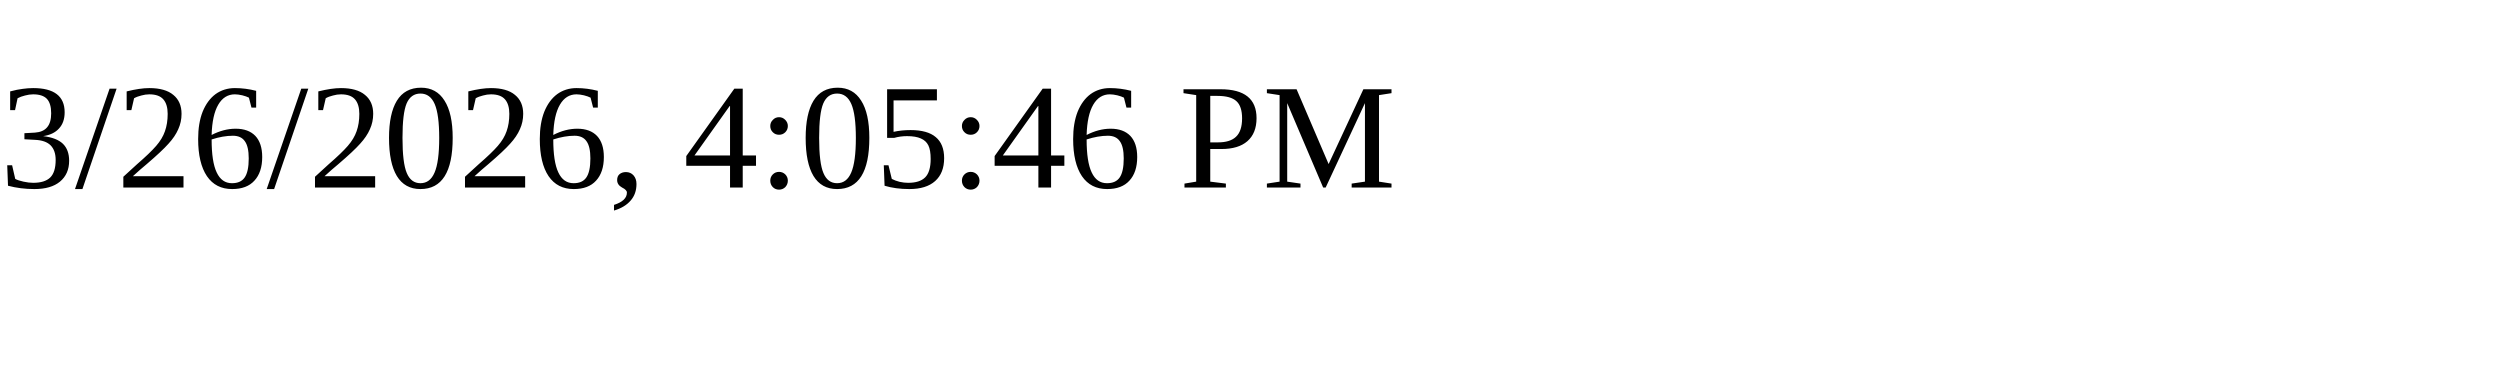
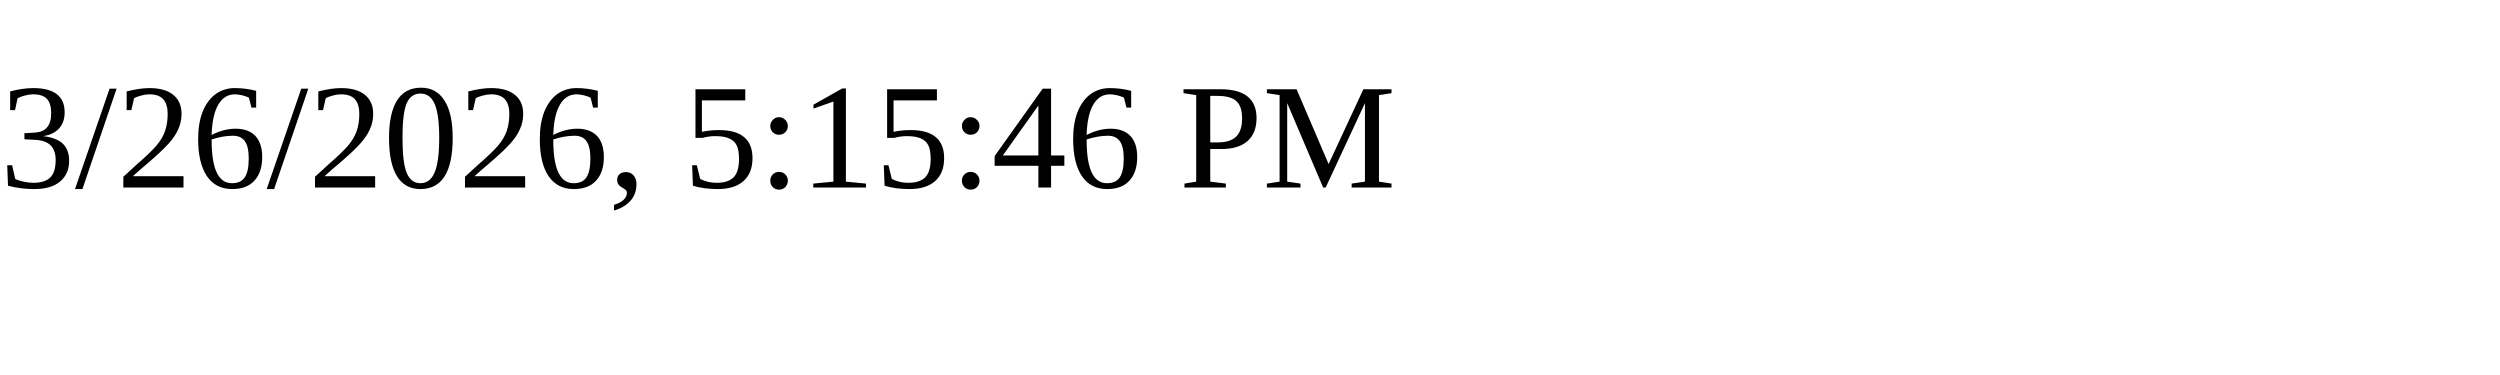
<svg xmlns="http://www.w3.org/2000/svg" height="30" width="200">
-   <text x="0" y="15">3/26/2026, 4:05:46 PM</text>
+   <text x="0" y="15">3/26/2026, 5:15:46 PM</text>
</svg>
